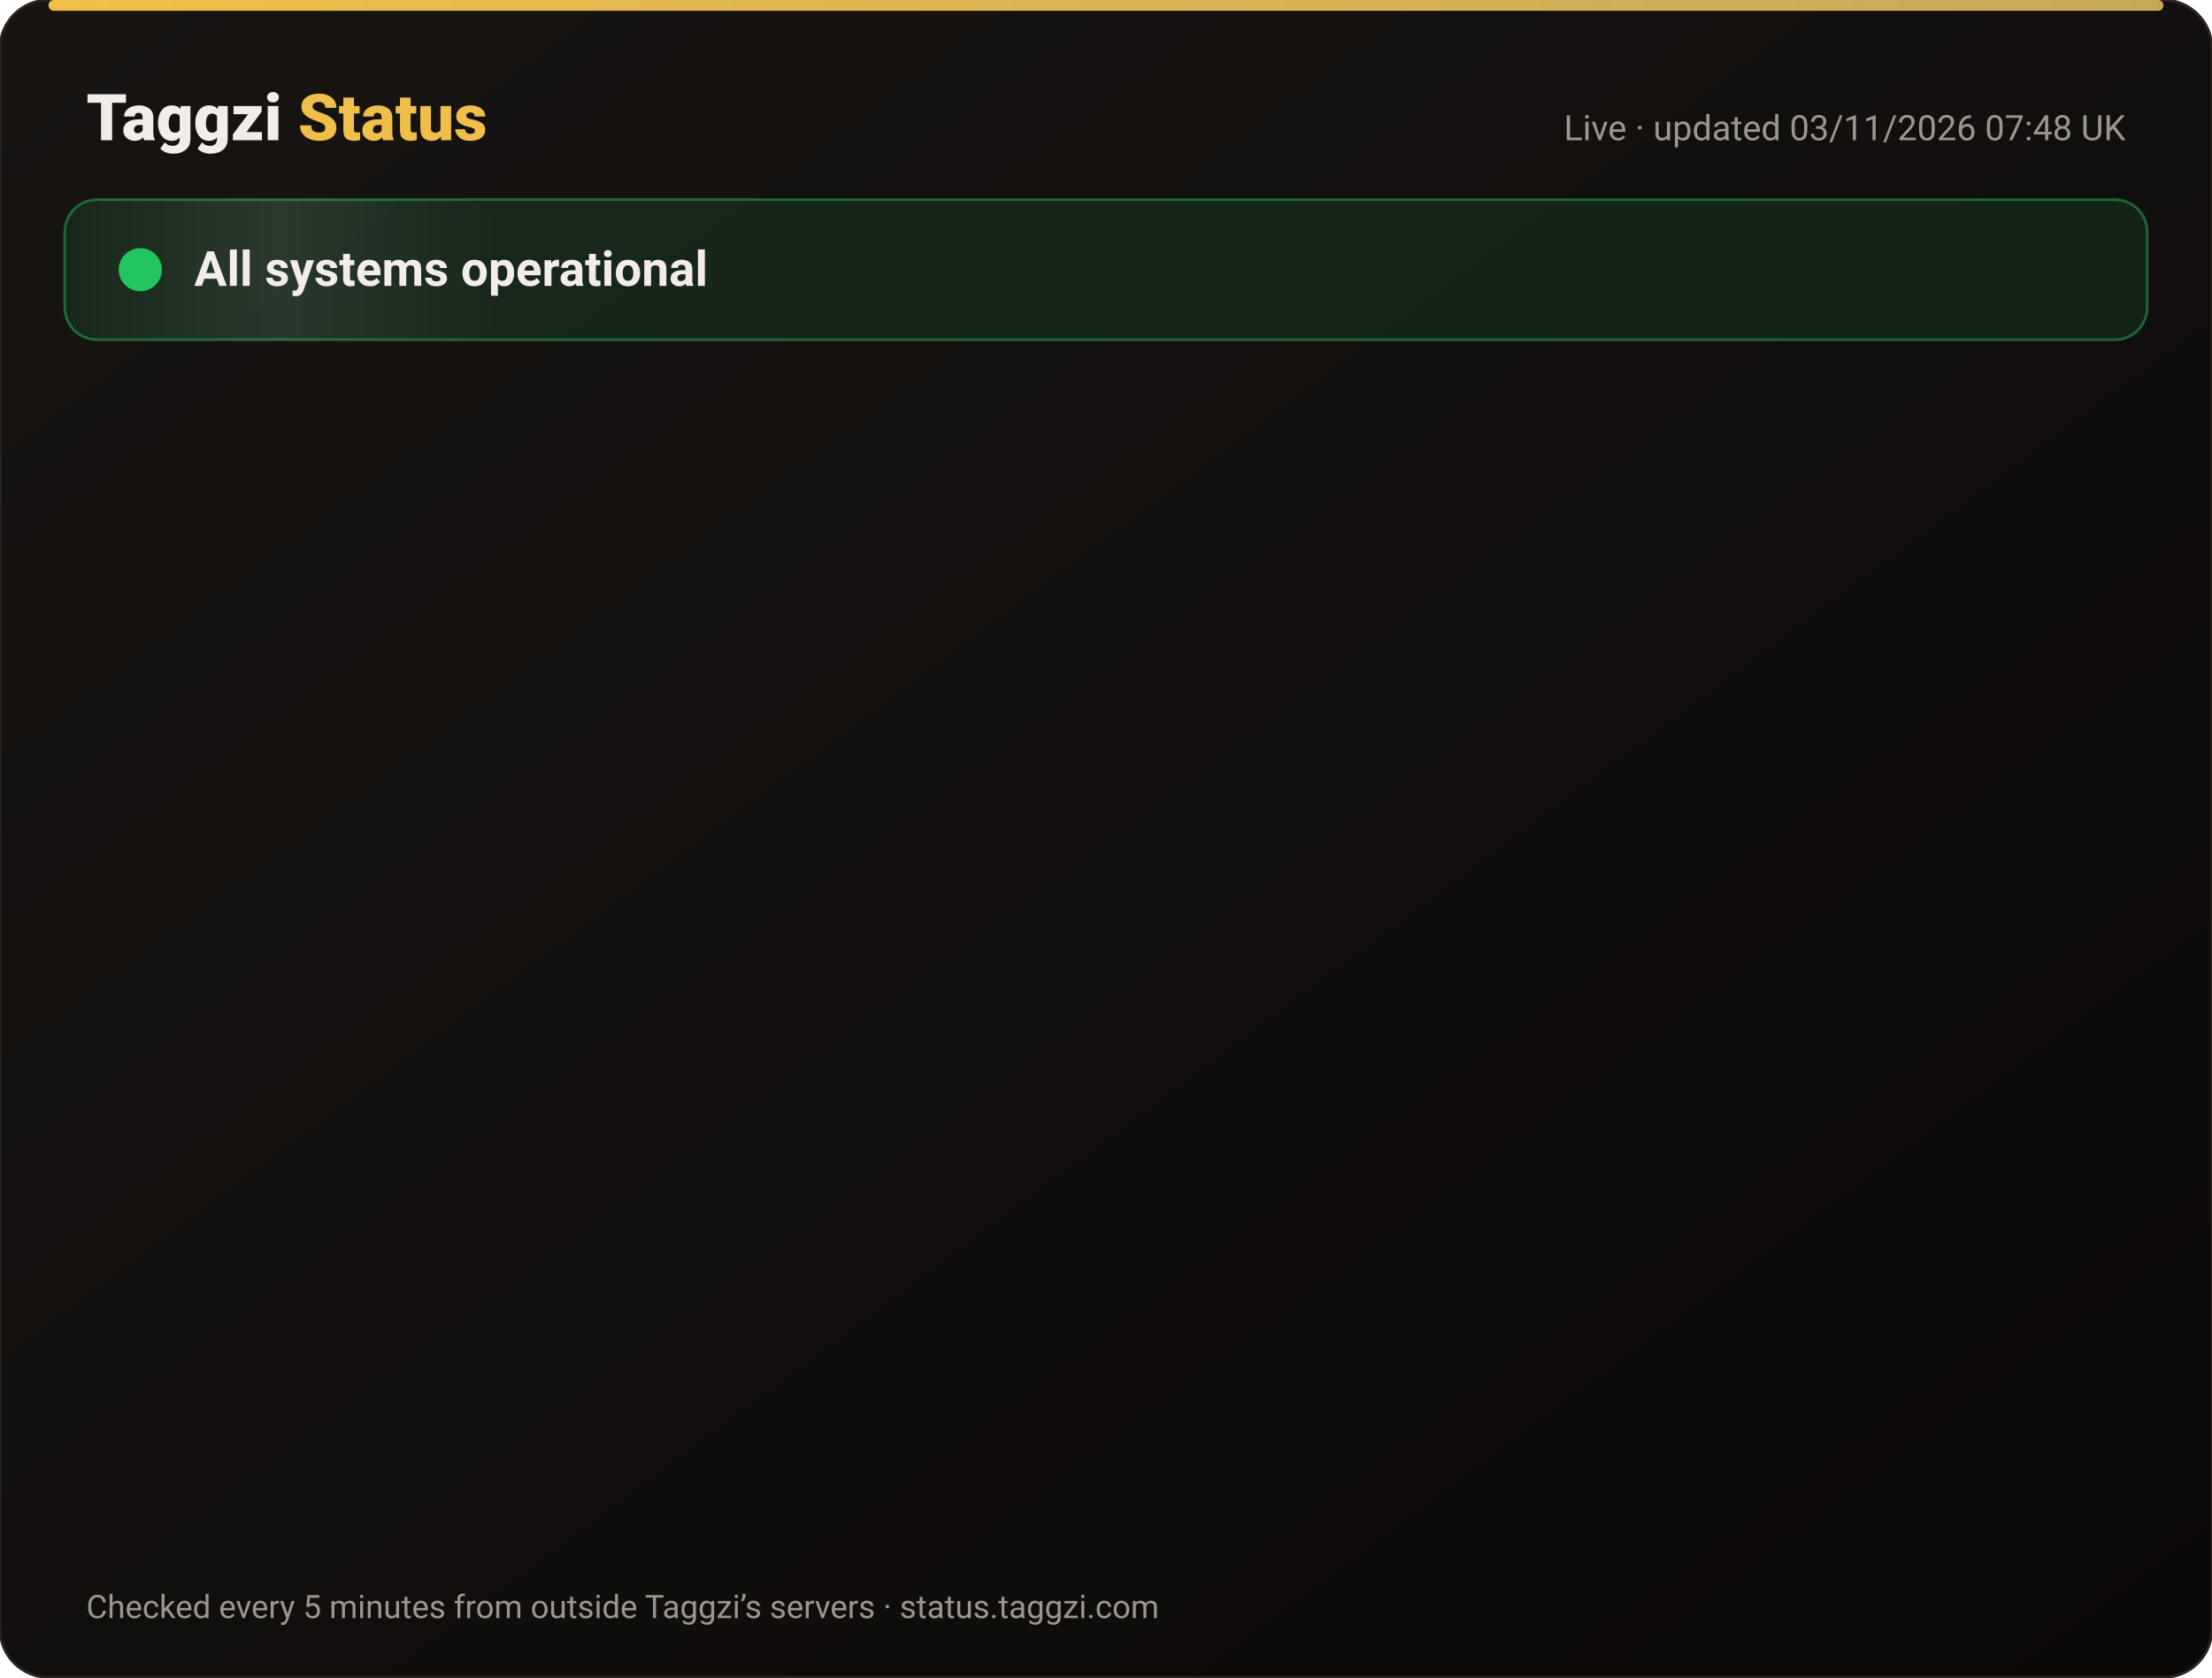
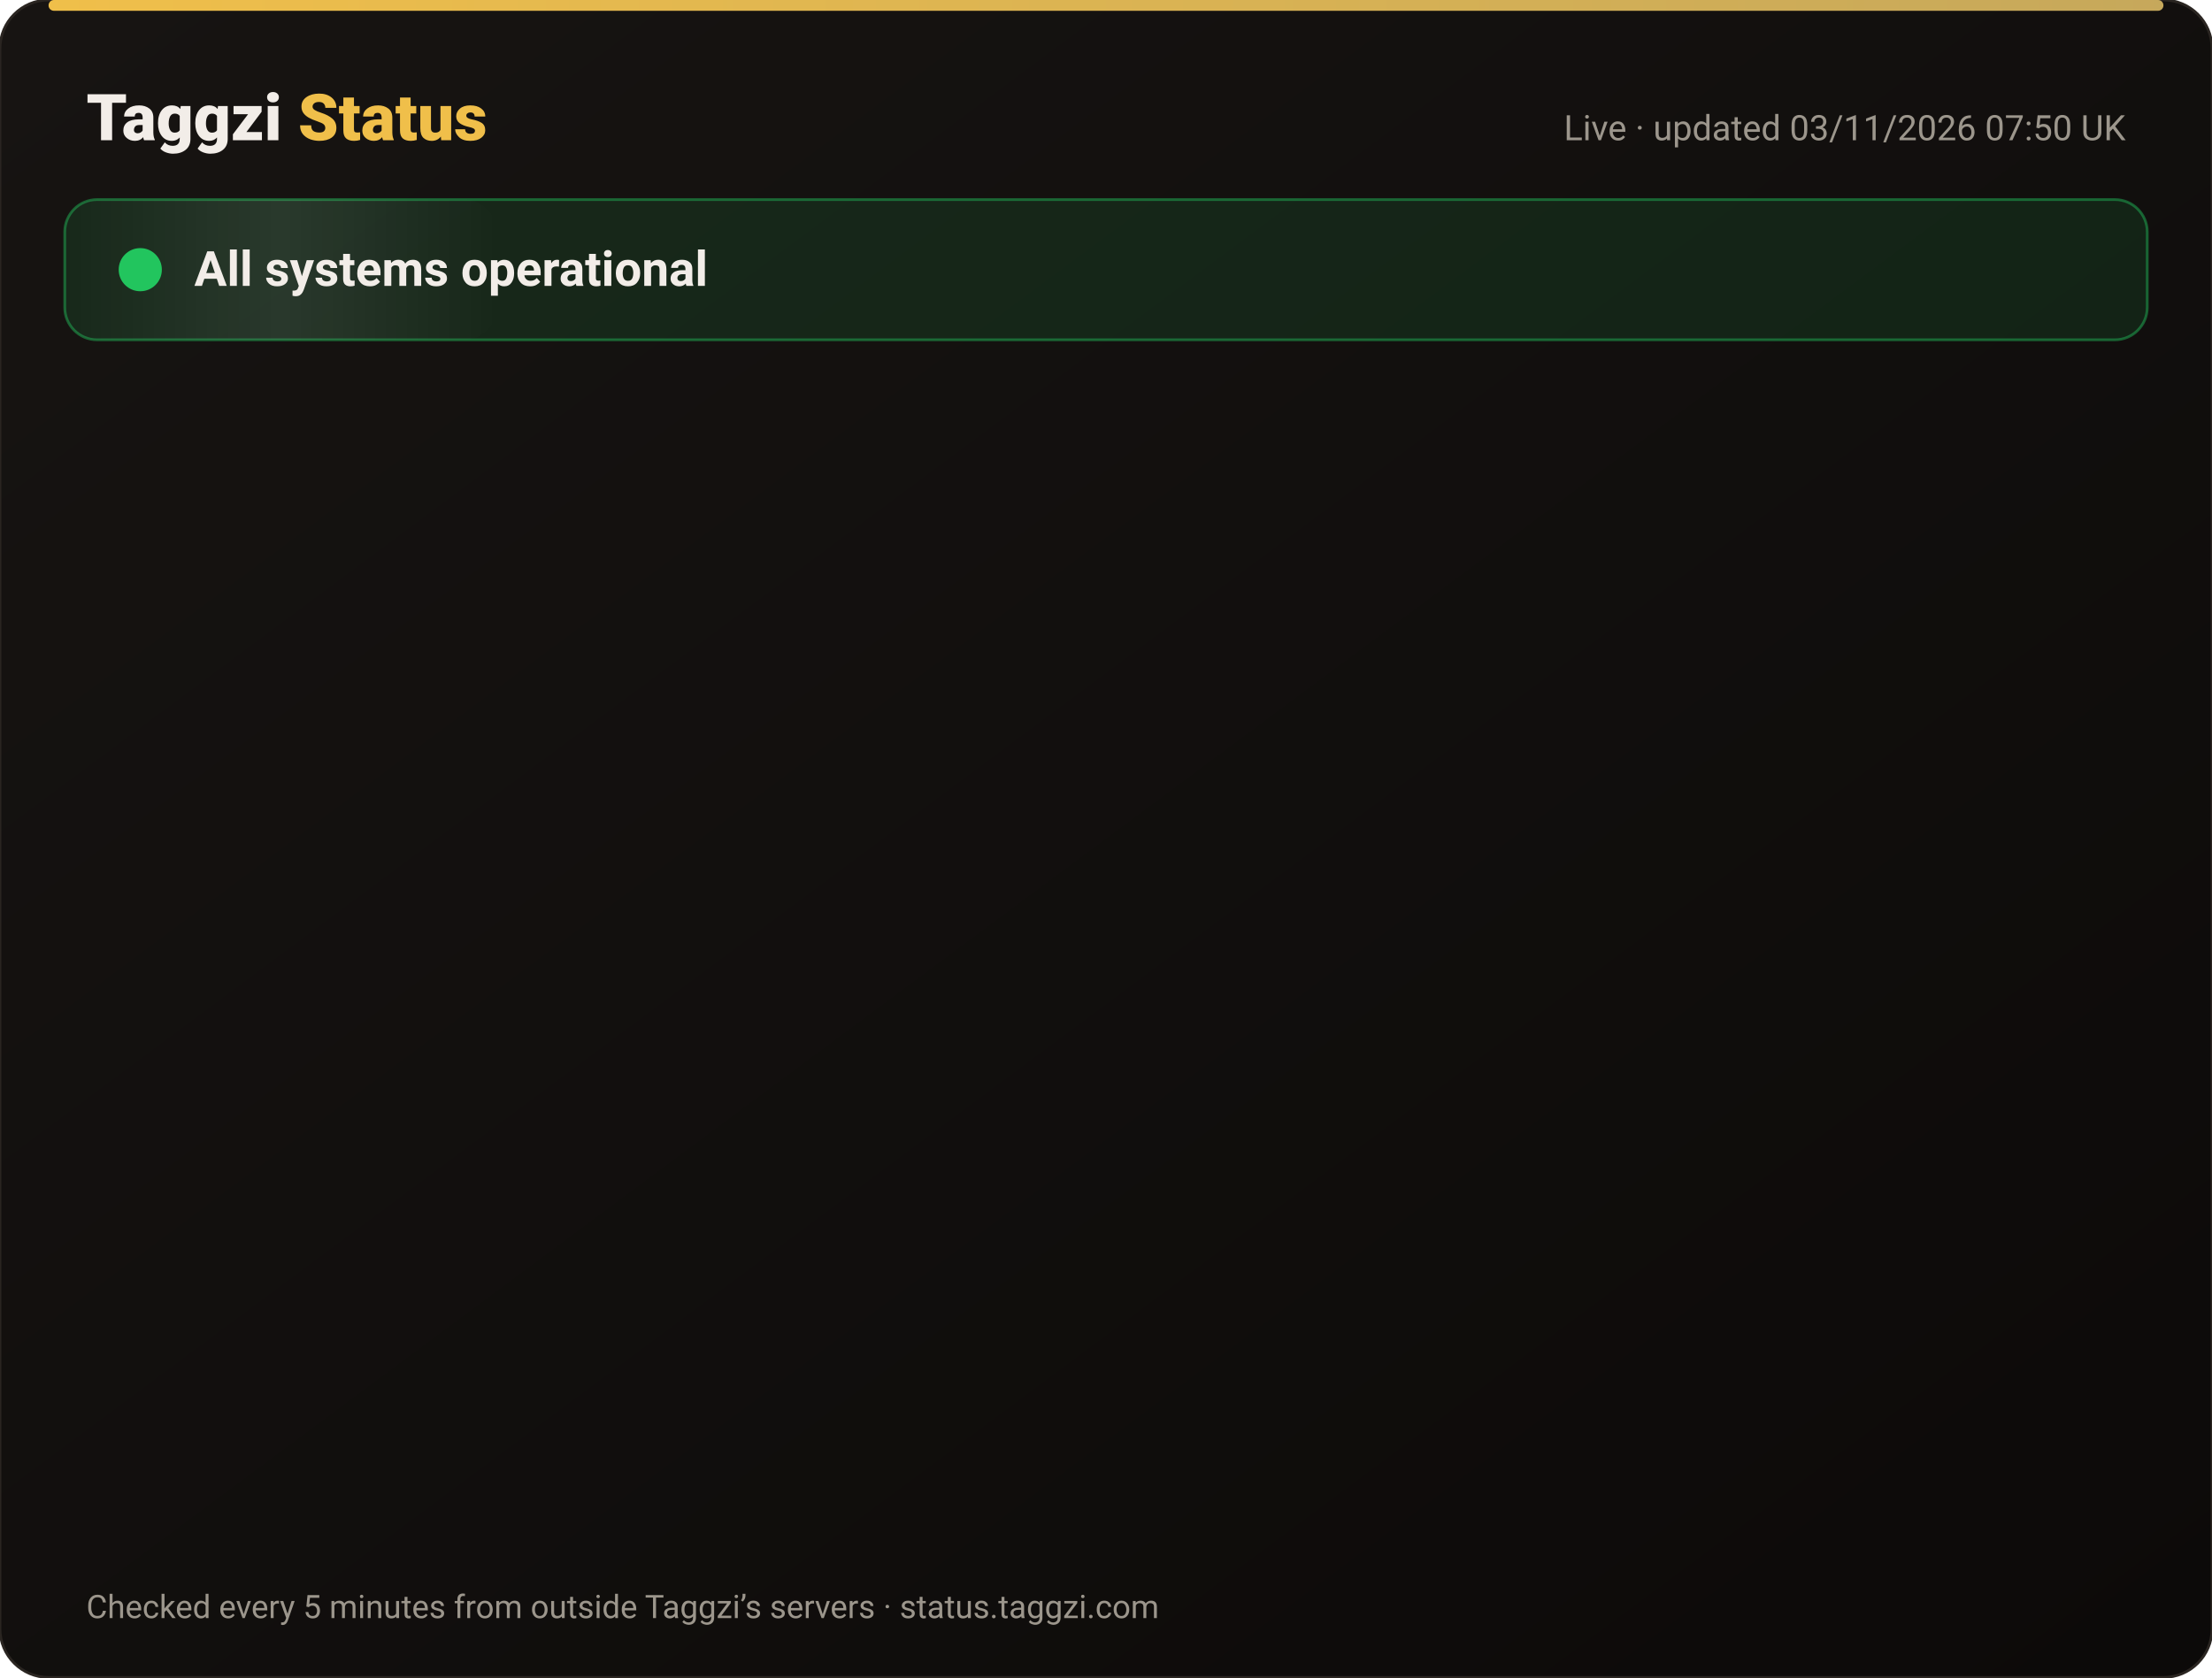
<svg xmlns="http://www.w3.org/2000/svg" width="820" height="622" viewBox="0 0 820 622" font-family="-apple-system,Segoe UI,Roboto,Helvetica,Arial,sans-serif">
  <defs>
    <linearGradient id="bg" x1="0" y1="0" x2="1" y2="1">
      <stop offset="0" stop-color="#171412" />
      <stop offset="1" stop-color="#0C0A09" />
    </linearGradient>
    <linearGradient id="gold" x1="0" x2="1">
      <stop offset="0" stop-color="#F0BF4A" />
      <stop offset="1" stop-color="#c6a85b" />
    </linearGradient>
    <linearGradient id="shine" x1="0" x2="1">
      <stop offset="0" stop-color="#fff" stop-opacity="0" />
      <stop offset=".5" stop-color="#fff" stop-opacity=".08" />
      <stop offset="1" stop-color="#fff" stop-opacity="0" />
    </linearGradient>
  </defs>
  <rect width="820" height="622" rx="18" fill="url(#bg)" stroke="#2a2521" />
  <rect x="18" y="0" width="784" height="4" rx="2" fill="url(#gold)" />
  <text x="32" y="52" font-size="24" font-weight="800" fill="#F2EDE8">Taggzi <tspan fill="#F0BF4A">Status</tspan>
  </text>
-   <text x="788" y="52" font-size="13" fill="#9C968C" text-anchor="end">Live · updated 03/11/2026 07:48 UK</text>
+   <text x="788" y="52" font-size="13" fill="#9C968C" text-anchor="end">Live · updated 03/11/2026 07:50 UK</text>
  <rect x="24" y="74" width="772" height="52" rx="12" fill="#22c55e" fill-opacity=".12" stroke="#22c55e" stroke-opacity=".45" />
  <rect x="24" y="74" width="160" height="52" rx="12" fill="url(#shine)">
    <animate attributeName="x" from="-160" to="820" dur="4s" repeatCount="indefinite" />
  </rect>
  <circle cx="52" cy="100" r="7" fill="#22c55e" />
  <circle cx="52" cy="100" r="7" fill="none" stroke="#22c55e" stroke-width="2">
    <animate attributeName="r" values="7;15;7" dur="2s" repeatCount="indefinite" />
    <animate attributeName="opacity" values=".9;0;.9" dur="2s" repeatCount="indefinite" />
  </circle>
  <text x="72" y="106" font-size="18" font-weight="700" fill="#F2EDE8">All systems operational</text>
  <g opacity="0">
    <animate attributeName="opacity" from="0" to="1" begin="0.00s" dur=".6s" fill="freeze" />
    <line x1="32" y1="188" x2="788" y2="188" stroke="#2a2521" />
    <circle cx="44" cy="166" r="6" fill="#22c55e">
      <animate attributeName="opacity" values="1;.45;1" dur="2.4s" begin="0.00s" repeatCount="indefinite" />
    </circle>
    <text x="62" y="171" font-size="15" font-weight="650" fill="#F2EDE8">Website</text>
    <text x="630" y="171" font-size="13" fill="#9C968C" text-anchor="end">99.96% uptime</text>
    <rect x="648" y="154" width="140" height="24" rx="12" fill="#22c55e" fill-opacity=".14" stroke="#22c55e" stroke-opacity=".5" />
    <text x="718" y="171" font-size="12" font-weight="700" fill="#22c55e" text-anchor="middle">Operational</text>
  </g>
  <g opacity="0">
    <animate attributeName="opacity" from="0" to="1" begin="0.15s" dur=".6s" fill="freeze" />
    <line x1="32" y1="234" x2="788" y2="234" stroke="#2a2521" />
    <circle cx="44" cy="212" r="6" fill="#22c55e">
      <animate attributeName="opacity" values="1;.45;1" dur="2.4s" begin="0.15s" repeatCount="indefinite" />
    </circle>
    <text x="62" y="217" font-size="15" font-weight="650" fill="#F2EDE8">Tag scans</text>
    <text x="630" y="217" font-size="13" fill="#9C968C" text-anchor="end">99.96% uptime</text>
    <rect x="648" y="200" width="140" height="24" rx="12" fill="#22c55e" fill-opacity=".14" stroke="#22c55e" stroke-opacity=".5" />
    <text x="718" y="217" font-size="12" font-weight="700" fill="#22c55e" text-anchor="middle">Operational</text>
  </g>
  <g opacity="0">
    <animate attributeName="opacity" from="0" to="1" begin="0.30s" dur=".6s" fill="freeze" />
    <line x1="32" y1="280" x2="788" y2="280" stroke="#2a2521" />
    <circle cx="44" cy="258" r="6" fill="#22c55e">
      <animate attributeName="opacity" values="1;.45;1" dur="2.4s" begin="0.30s" repeatCount="indefinite" />
    </circle>
    <text x="62" y="263" font-size="15" font-weight="650" fill="#F2EDE8">Manual tag lookup</text>
    <text x="630" y="263" font-size="13" fill="#9C968C" text-anchor="end">99.96% uptime</text>
    <rect x="648" y="246" width="140" height="24" rx="12" fill="#22c55e" fill-opacity=".14" stroke="#22c55e" stroke-opacity=".5" />
    <text x="718" y="263" font-size="12" font-weight="700" fill="#22c55e" text-anchor="middle">Operational</text>
  </g>
  <g opacity="0">
    <animate attributeName="opacity" from="0" to="1" begin="0.45s" dur=".6s" fill="freeze" />
    <line x1="32" y1="326" x2="788" y2="326" stroke="#2a2521" />
    <circle cx="44" cy="304" r="6" fill="#22c55e">
      <animate attributeName="opacity" values="1;.45;1" dur="2.4s" begin="0.45s" repeatCount="indefinite" />
    </circle>
    <text x="62" y="309" font-size="15" font-weight="650" fill="#F2EDE8">App &amp; login</text>
    <text x="630" y="309" font-size="13" fill="#9C968C" text-anchor="end">99.96% uptime</text>
    <rect x="648" y="292" width="140" height="24" rx="12" fill="#22c55e" fill-opacity=".14" stroke="#22c55e" stroke-opacity=".5" />
    <text x="718" y="309" font-size="12" font-weight="700" fill="#22c55e" text-anchor="middle">Operational</text>
  </g>
  <g opacity="0">
    <animate attributeName="opacity" from="0" to="1" begin="0.60s" dur=".6s" fill="freeze" />
    <line x1="32" y1="372" x2="788" y2="372" stroke="#2a2521" />
    <circle cx="44" cy="350" r="6" fill="#22c55e">
      <animate attributeName="opacity" values="1;.45;1" dur="2.4s" begin="0.60s" repeatCount="indefinite" />
    </circle>
    <text x="62" y="355" font-size="15" font-weight="650" fill="#F2EDE8">Community alerts</text>
    <text x="630" y="355" font-size="13" fill="#9C968C" text-anchor="end">99.96% uptime</text>
    <rect x="648" y="338" width="140" height="24" rx="12" fill="#22c55e" fill-opacity=".14" stroke="#22c55e" stroke-opacity=".5" />
    <text x="718" y="355" font-size="12" font-weight="700" fill="#22c55e" text-anchor="middle">Operational</text>
  </g>
  <g opacity="0">
    <animate attributeName="opacity" from="0" to="1" begin="0.75s" dur=".6s" fill="freeze" />
    <line x1="32" y1="418" x2="788" y2="418" stroke="#2a2521" />
    <circle cx="44" cy="396" r="6" fill="#22c55e">
      <animate attributeName="opacity" values="1;.45;1" dur="2.4s" begin="0.75s" repeatCount="indefinite" />
    </circle>
    <text x="62" y="401" font-size="15" font-weight="650" fill="#F2EDE8">Private calling</text>
    <text x="630" y="401" font-size="13" fill="#9C968C" text-anchor="end">99.96% uptime</text>
    <rect x="648" y="384" width="140" height="24" rx="12" fill="#22c55e" fill-opacity=".14" stroke="#22c55e" stroke-opacity=".5" />
    <text x="718" y="401" font-size="12" font-weight="700" fill="#22c55e" text-anchor="middle">Operational</text>
  </g>
  <g opacity="0">
    <animate attributeName="opacity" from="0" to="1" begin="0.90s" dur=".6s" fill="freeze" />
    <line x1="32" y1="464" x2="788" y2="464" stroke="#2a2521" />
    <circle cx="44" cy="442" r="6" fill="#22c55e">
      <animate attributeName="opacity" values="1;.45;1" dur="2.4s" begin="0.90s" repeatCount="indefinite" />
    </circle>
    <text x="62" y="447" font-size="15" font-weight="650" fill="#F2EDE8">Payments</text>
    <text x="630" y="447" font-size="13" fill="#9C968C" text-anchor="end">99.95% uptime</text>
    <rect x="648" y="430" width="140" height="24" rx="12" fill="#22c55e" fill-opacity=".14" stroke="#22c55e" stroke-opacity=".5" />
    <text x="718" y="447" font-size="12" font-weight="700" fill="#22c55e" text-anchor="middle">Operational</text>
  </g>
  <g opacity="0">
    <animate attributeName="opacity" from="0" to="1" begin="1.05s" dur=".6s" fill="freeze" />
    <line x1="32" y1="510" x2="788" y2="510" stroke="#2a2521" />
    <circle cx="44" cy="488" r="6" fill="#22c55e">
      <animate attributeName="opacity" values="1;.45;1" dur="2.4s" begin="1.05s" repeatCount="indefinite" />
    </circle>
    <text x="62" y="493" font-size="15" font-weight="650" fill="#F2EDE8">Email &amp; support</text>
    <text x="630" y="493" font-size="13" fill="#9C968C" text-anchor="end">99.96% uptime</text>
    <rect x="648" y="476" width="140" height="24" rx="12" fill="#22c55e" fill-opacity=".14" stroke="#22c55e" stroke-opacity=".5" />
    <text x="718" y="493" font-size="12" font-weight="700" fill="#22c55e" text-anchor="middle">Operational</text>
  </g>
  <g opacity="0">
    <animate attributeName="opacity" from="0" to="1" begin="1.20s" dur=".6s" fill="freeze" />
    <line x1="32" y1="556" x2="788" y2="556" stroke="#2a2521" />
    <circle cx="44" cy="534" r="6" fill="#22c55e">
      <animate attributeName="opacity" values="1;.45;1" dur="2.4s" begin="1.20s" repeatCount="indefinite" />
    </circle>
    <text x="62" y="539" font-size="15" font-weight="650" fill="#F2EDE8">Secure connection (SSL)</text>
    <text x="630" y="539" font-size="13" fill="#9C968C" text-anchor="end">100.00% uptime</text>
    <rect x="648" y="522" width="140" height="24" rx="12" fill="#22c55e" fill-opacity=".14" stroke="#22c55e" stroke-opacity=".5" />
    <text x="718" y="539" font-size="12" font-weight="700" fill="#22c55e" text-anchor="middle">Operational</text>
  </g>
  <text x="32" y="600" font-size="12" fill="#9C968C">Checked every 5 minutes from outside Taggzi’s servers · status.taggzi.com</text>
</svg>
